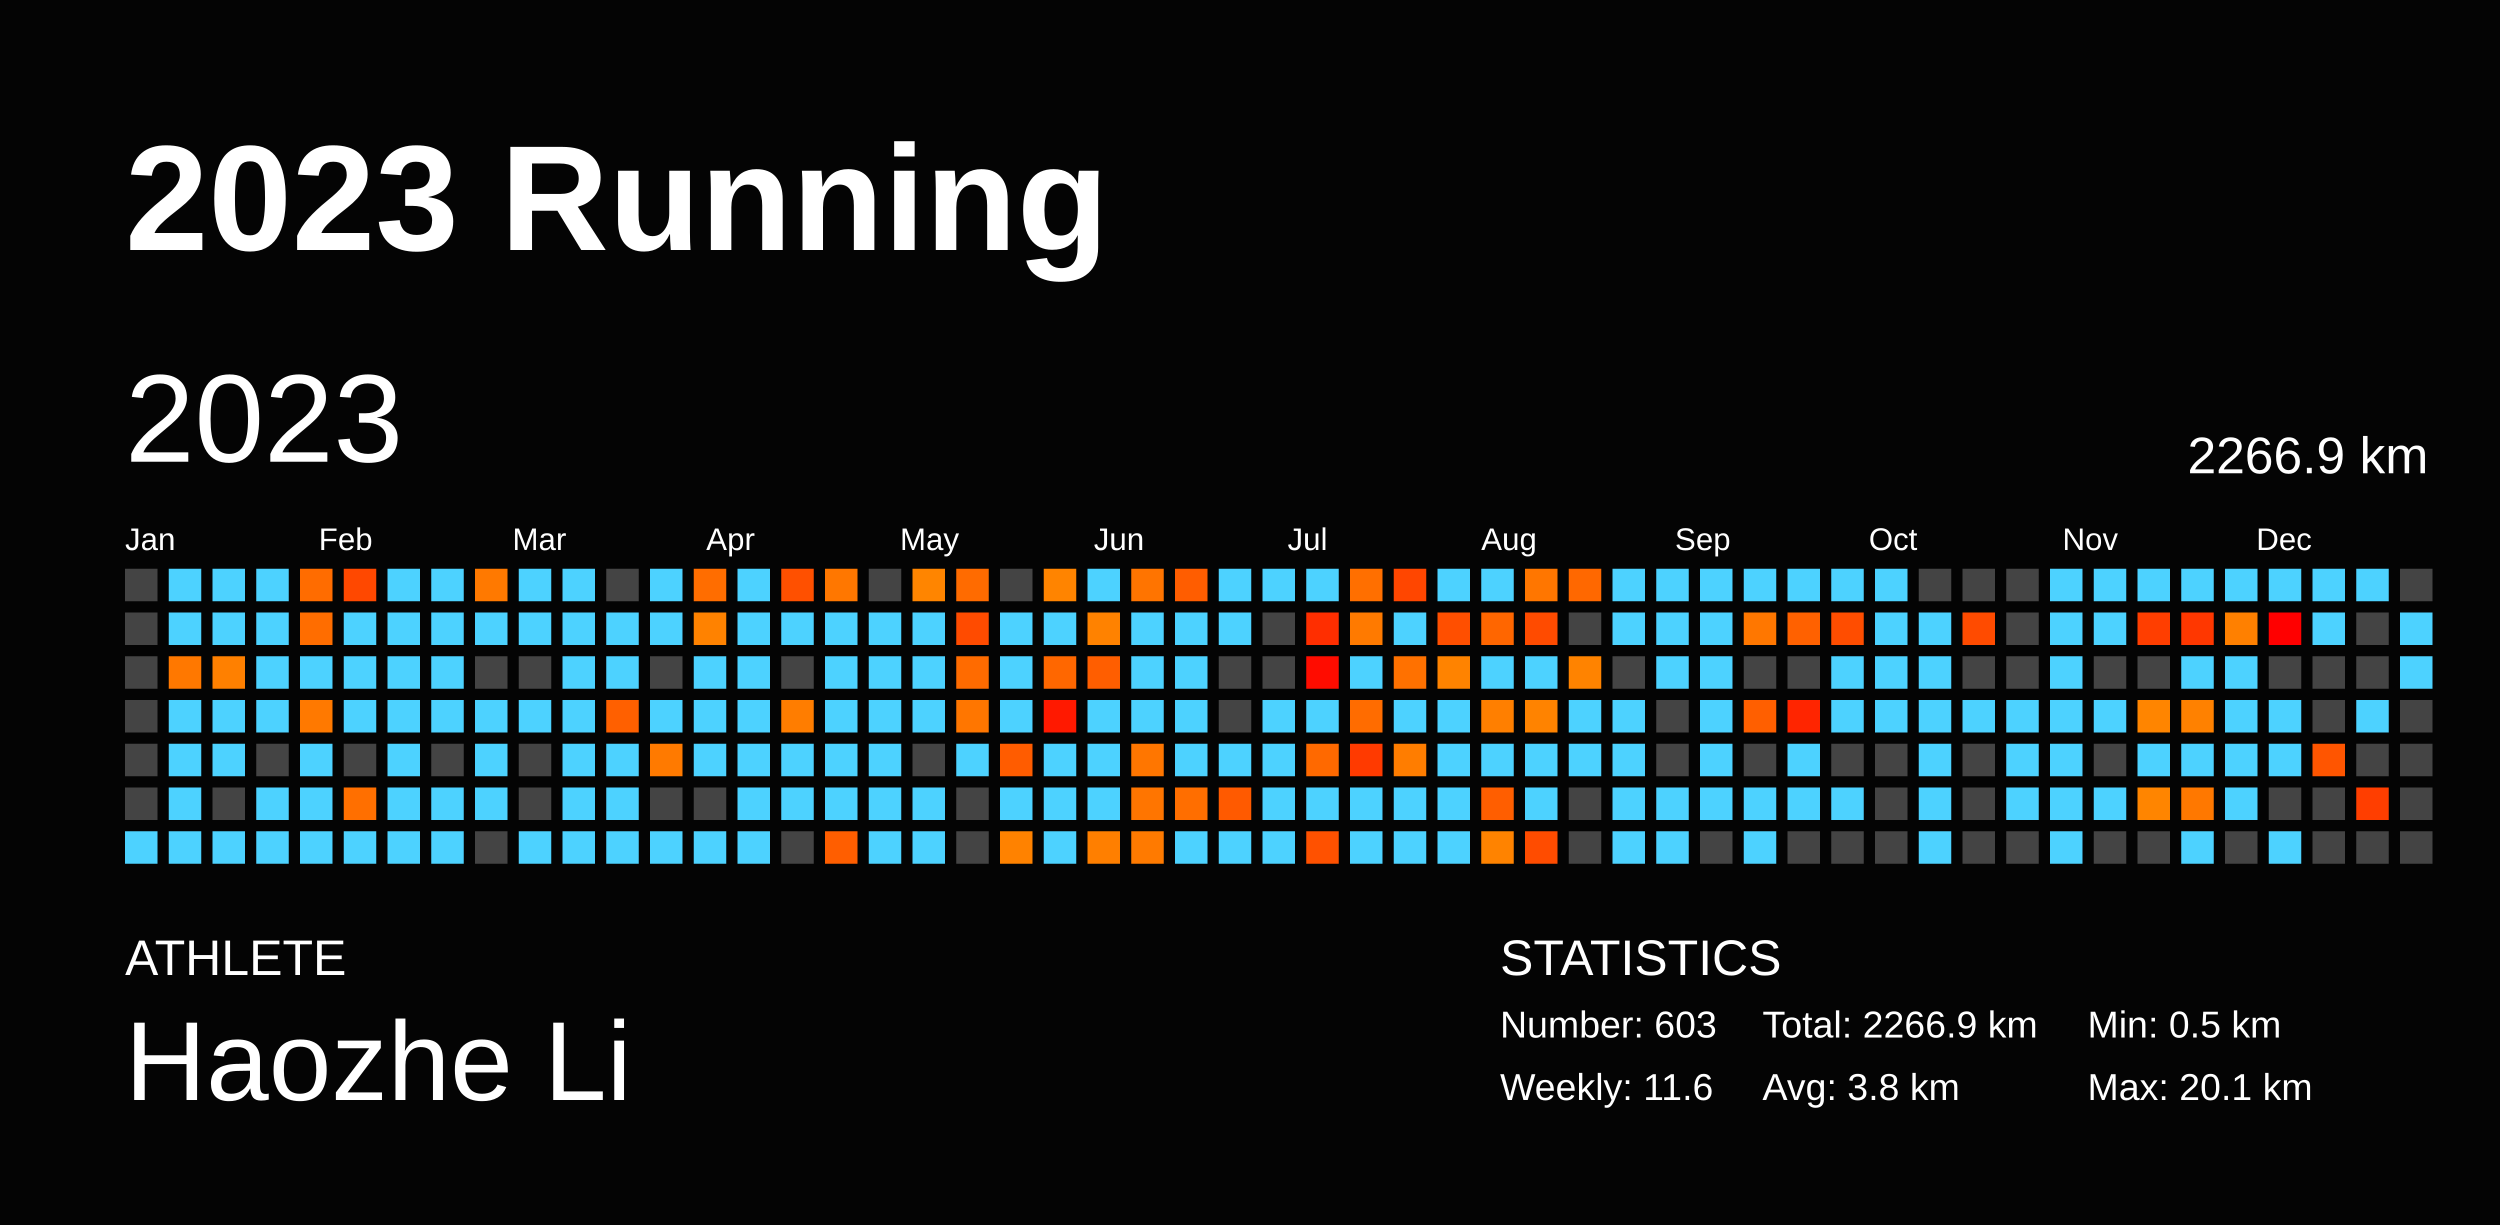
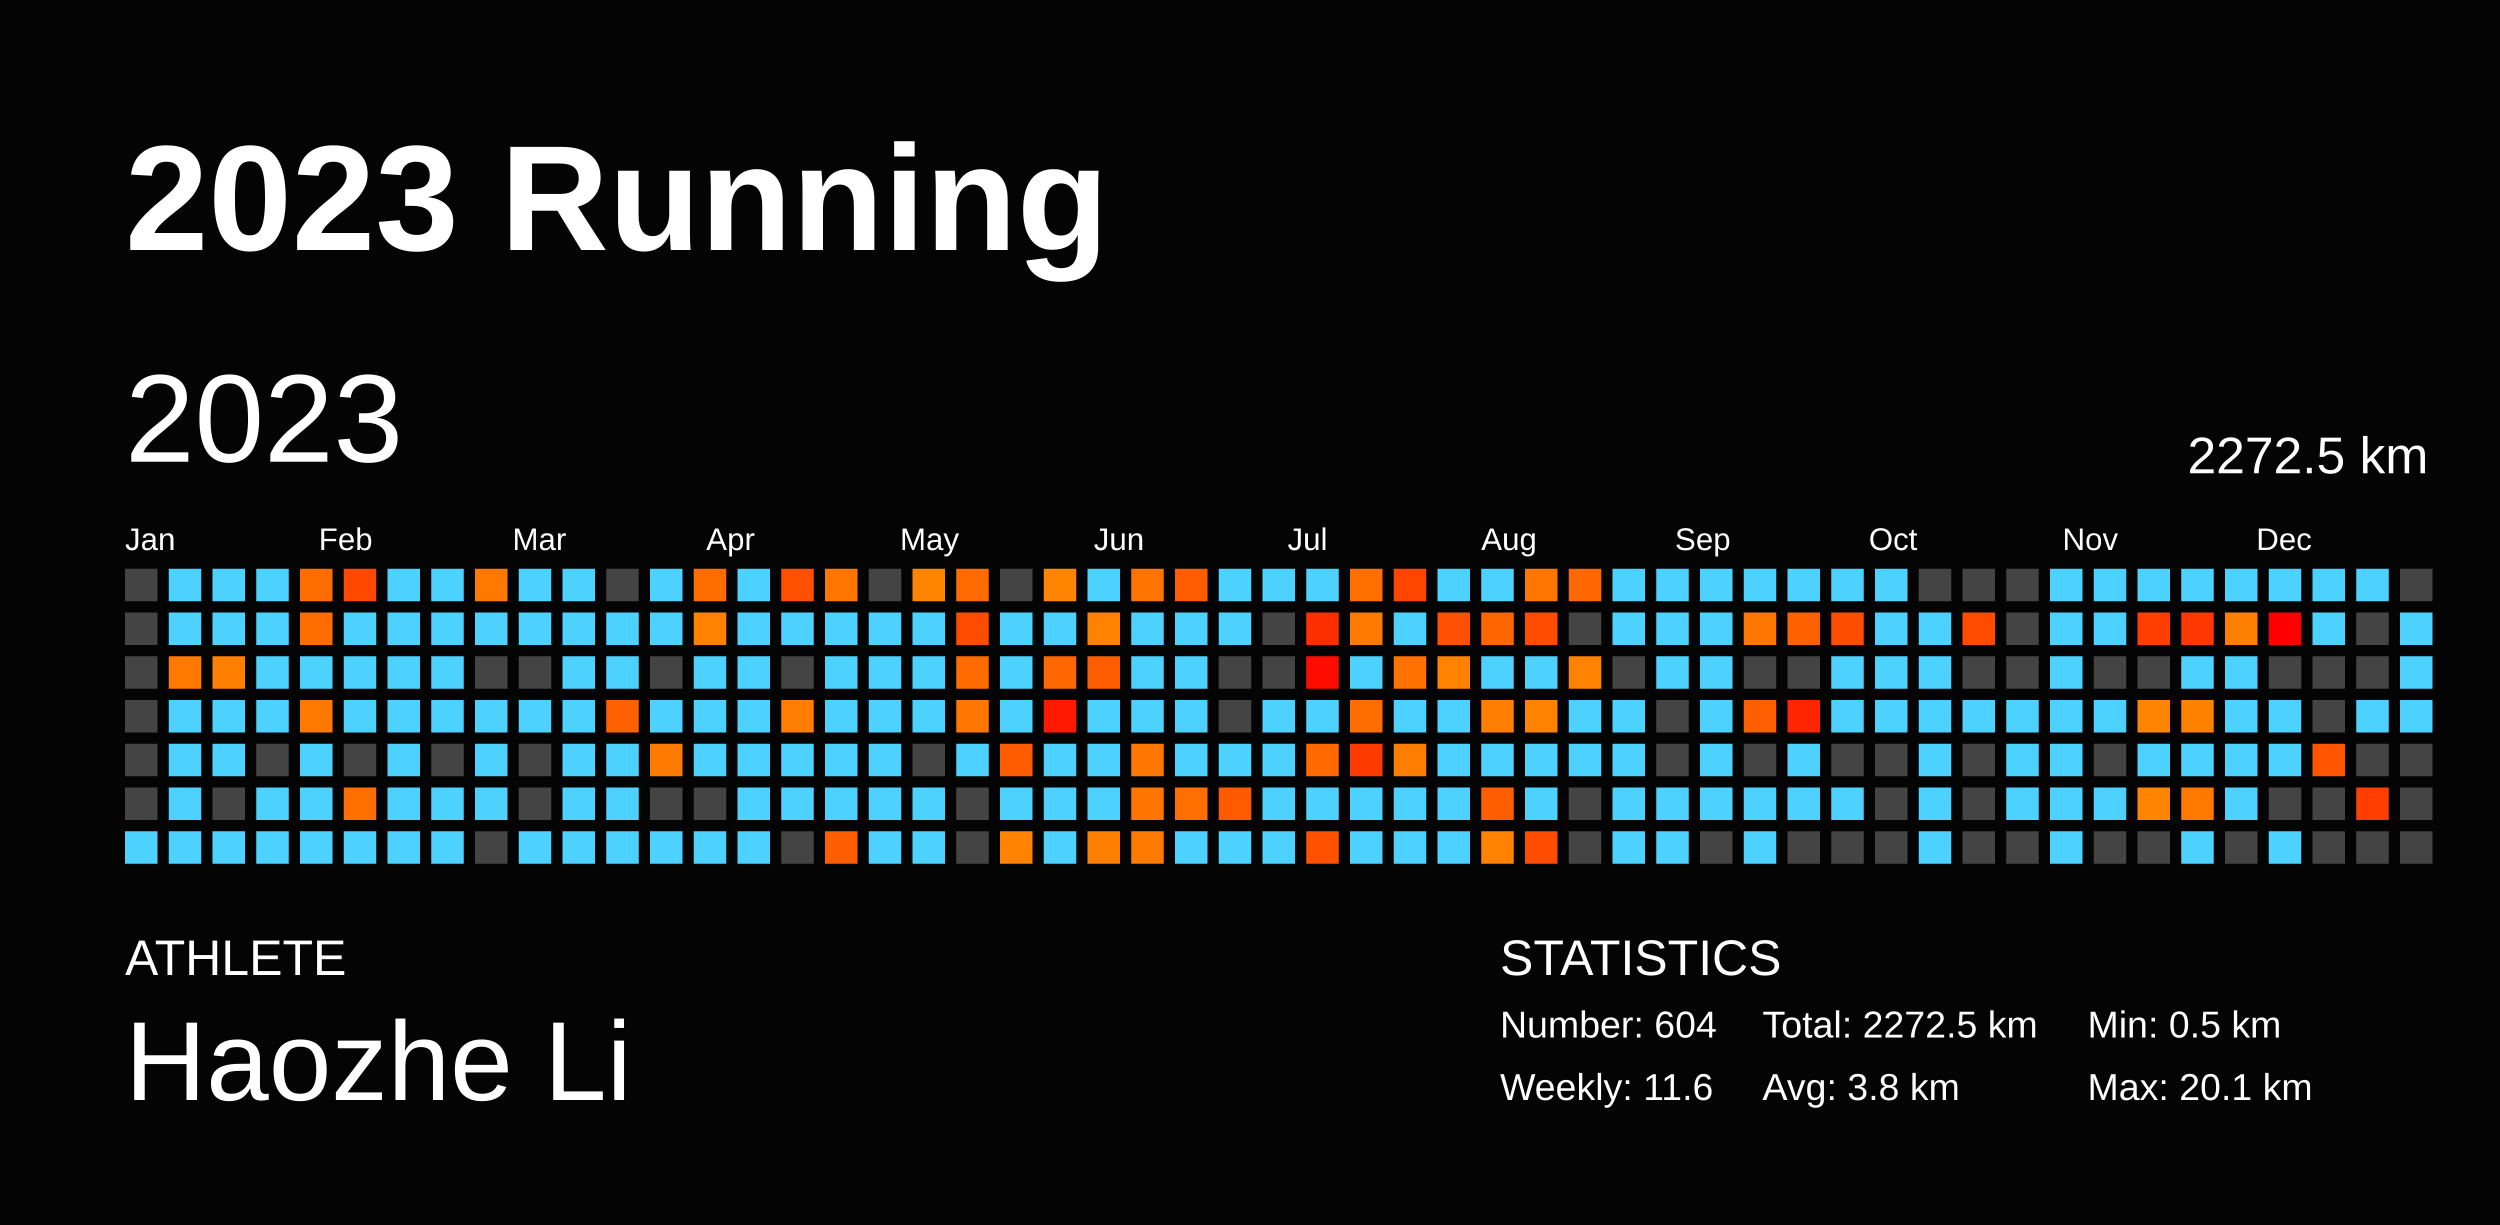
<svg xmlns="http://www.w3.org/2000/svg" baseProfile="full" height="98mm" version="1.1" viewBox="0,0,200,98" width="200mm">
  <defs />
  <rect fill="#040404" height="98" width="200" x="0" y="0" />
  <text fill="#FFFFFF" style="font-size:12px; font-family:Arial; font-weight:bold;" x="10" y="20">2023 Running</text>
  <text fill="#FFFFFF" style="font-size:4px; font-family:Arial" x="10" y="78">ATHLETE</text>
  <text fill="#FFFFFF" style="font-size:9px; font-family:Arial" x="10" y="88">Haozhe Li</text>
  <text fill="#FFFFFF" style="font-size:4px; font-family:Arial" x="120" y="78">STATISTICS</text>
-   <text fill="#FFFFFF" style="font-size:3px; font-family:Arial" x="120" y="83">Number: 603</text>
+   <text fill="#FFFFFF" style="font-size:3px; font-family:Arial" x="120" y="83">Number: 604</text>
  <text fill="#FFFFFF" style="font-size:3px; font-family:Arial" x="120" y="88">Weekly: 11.6</text>
-   <text fill="#FFFFFF" style="font-size:3px; font-family:Arial" x="141" y="83">Total: 2266.9 km</text>
+   <text fill="#FFFFFF" style="font-size:3px; font-family:Arial" x="141" y="83">Total: 2272.5 km</text>
  <text fill="#FFFFFF" style="font-size:3px; font-family:Arial" x="141" y="88">Avg: 3.8 km</text>
  <text fill="#FFFFFF" style="font-size:3px; font-family:Arial" x="167" y="83">Min: 0.5 km</text>
  <text fill="#FFFFFF" style="font-size:3px; font-family:Arial" x="167" y="88">Max: 20.1 km</text>
  <text dominant-baseline="hanging" fill="#FFFFFF" style="font-size:10.0px; font-family:Arial;" x="10" y="30">2023</text>
-   <text dominant-baseline="hanging" fill="#FFFFFF" style="font-size:4.125px; font-family:Arial;" x="175" y="35">2266.9 km</text>
+   <text dominant-baseline="hanging" fill="#FFFFFF" style="font-size:4.125px; font-family:Arial;" x="175" y="35">2272.5 km</text>
  <text fill="#FFFFFF" style="font-size:2.5px; font-family:Arial" x="10.0" y="44">Jan</text>
  <text fill="#FFFFFF" style="font-size:2.5px; font-family:Arial" x="25.5" y="44">Feb</text>
  <text fill="#FFFFFF" style="font-size:2.5px; font-family:Arial" x="41.0" y="44">Mar</text>
  <text fill="#FFFFFF" style="font-size:2.5px; font-family:Arial" x="56.5" y="44">Apr</text>
  <text fill="#FFFFFF" style="font-size:2.5px; font-family:Arial" x="72.0" y="44">May</text>
  <text fill="#FFFFFF" style="font-size:2.5px; font-family:Arial" x="87.5" y="44">Jun</text>
  <text fill="#FFFFFF" style="font-size:2.5px; font-family:Arial" x="103.0" y="44">Jul</text>
  <text fill="#FFFFFF" style="font-size:2.5px; font-family:Arial" x="118.5" y="44">Aug</text>
  <text fill="#FFFFFF" style="font-size:2.5px; font-family:Arial" x="134.0" y="44">Sep</text>
  <text fill="#FFFFFF" style="font-size:2.5px; font-family:Arial" x="149.5" y="44">Oct</text>
  <text fill="#FFFFFF" style="font-size:2.5px; font-family:Arial" x="165.0" y="44">Nov</text>
  <text fill="#FFFFFF" style="font-size:2.5px; font-family:Arial" x="180.5" y="44">Dec</text>
  <rect fill="#444444" height="2.6" width="2.6" x="10.0" y="45.5" />
  <rect fill="#444444" height="2.6" width="2.6" x="10.0" y="49.0" />
  <rect fill="#444444" height="2.6" width="2.6" x="10.0" y="52.5" />
  <rect fill="#444444" height="2.6" width="2.6" x="10.0" y="56.0" />
  <rect fill="#444444" height="2.6" width="2.6" x="10.0" y="59.5" />
  <rect fill="#444444" height="2.6" width="2.6" x="10.0" y="63.0" />
  <rect fill="#4dd2ff" height="2.6" width="2.6" x="10.0" y="66.5" />
  <rect fill="#4dd2ff" height="2.6" width="2.6" x="13.5" y="45.5" />
  <rect fill="#4dd2ff" height="2.6" width="2.6" x="13.5" y="49.0" />
  <rect fill="#ff7800" height="2.6" width="2.6" x="13.5" y="52.5" />
  <rect fill="#4dd2ff" height="2.6" width="2.6" x="13.5" y="56.0" />
  <rect fill="#4dd2ff" height="2.6" width="2.6" x="13.5" y="59.5" />
  <rect fill="#4dd2ff" height="2.6" width="2.6" x="13.5" y="63.0" />
  <rect fill="#4dd2ff" height="2.6" width="2.6" x="13.5" y="66.5" />
  <rect fill="#4dd2ff" height="2.6" width="2.6" x="17.0" y="45.5" />
  <rect fill="#4dd2ff" height="2.6" width="2.6" x="17.0" y="49.0" />
  <rect fill="#ff8000" height="2.6" width="2.6" x="17.0" y="52.5" />
  <rect fill="#4dd2ff" height="2.6" width="2.6" x="17.0" y="56.0" />
  <rect fill="#4dd2ff" height="2.6" width="2.6" x="17.0" y="59.5" />
  <rect fill="#444444" height="2.6" width="2.6" x="17.0" y="63.0" />
  <rect fill="#4dd2ff" height="2.6" width="2.6" x="17.0" y="66.5" />
  <rect fill="#4dd2ff" height="2.6" width="2.6" x="20.5" y="45.5" />
  <rect fill="#4dd2ff" height="2.6" width="2.6" x="20.5" y="49.0" />
  <rect fill="#4dd2ff" height="2.6" width="2.6" x="20.5" y="52.5" />
  <rect fill="#4dd2ff" height="2.6" width="2.6" x="20.5" y="56.0" />
  <rect fill="#444444" height="2.6" width="2.6" x="20.5" y="59.5" />
  <rect fill="#4dd2ff" height="2.6" width="2.6" x="20.5" y="63.0" />
  <rect fill="#4dd2ff" height="2.6" width="2.6" x="20.5" y="66.5" />
  <rect fill="#ff6c00" height="2.6" width="2.6" x="24.0" y="45.5" />
  <rect fill="#ff6d00" height="2.6" width="2.6" x="24.0" y="49.0" />
  <rect fill="#4dd2ff" height="2.6" width="2.6" x="24.0" y="52.5" />
  <rect fill="#ff7900" height="2.6" width="2.6" x="24.0" y="56.0" />
  <rect fill="#4dd2ff" height="2.6" width="2.6" x="24.0" y="59.5" />
  <rect fill="#4dd2ff" height="2.6" width="2.6" x="24.0" y="63.0" />
  <rect fill="#4dd2ff" height="2.6" width="2.6" x="24.0" y="66.5" />
  <rect fill="#ff4800" height="2.6" width="2.6" x="27.5" y="45.5" />
  <rect fill="#4dd2ff" height="2.6" width="2.6" x="27.5" y="49.0" />
  <rect fill="#4dd2ff" height="2.6" width="2.6" x="27.5" y="52.5" />
  <rect fill="#4dd2ff" height="2.6" width="2.6" x="27.5" y="56.0" />
  <rect fill="#444444" height="2.6" width="2.6" x="27.5" y="59.5" />
  <rect fill="#ff6f00" height="2.6" width="2.6" x="27.5" y="63.0" />
  <rect fill="#4dd2ff" height="2.6" width="2.6" x="27.5" y="66.5" />
  <rect fill="#4dd2ff" height="2.6" width="2.6" x="31.0" y="45.5" />
  <rect fill="#4dd2ff" height="2.6" width="2.6" x="31.0" y="49.0" />
  <rect fill="#4dd2ff" height="2.6" width="2.6" x="31.0" y="52.5" />
  <rect fill="#4dd2ff" height="2.6" width="2.6" x="31.0" y="56.0" />
  <rect fill="#4dd2ff" height="2.6" width="2.6" x="31.0" y="59.5" />
  <rect fill="#4dd2ff" height="2.6" width="2.6" x="31.0" y="63.0" />
  <rect fill="#4dd2ff" height="2.6" width="2.6" x="31.0" y="66.5" />
  <rect fill="#4dd2ff" height="2.6" width="2.6" x="34.5" y="45.5" />
  <rect fill="#4dd2ff" height="2.6" width="2.6" x="34.5" y="49.0" />
  <rect fill="#4dd2ff" height="2.6" width="2.6" x="34.5" y="52.5" />
  <rect fill="#4dd2ff" height="2.6" width="2.6" x="34.5" y="56.0" />
  <rect fill="#444444" height="2.6" width="2.6" x="34.5" y="59.5" />
  <rect fill="#4dd2ff" height="2.6" width="2.6" x="34.5" y="63.0" />
  <rect fill="#4dd2ff" height="2.6" width="2.6" x="34.5" y="66.5" />
  <rect fill="#ff7900" height="2.6" width="2.6" x="38.0" y="45.5" />
  <rect fill="#4dd2ff" height="2.6" width="2.6" x="38.0" y="49.0" />
  <rect fill="#444444" height="2.6" width="2.6" x="38.0" y="52.5" />
  <rect fill="#4dd2ff" height="2.6" width="2.6" x="38.0" y="56.0" />
  <rect fill="#4dd2ff" height="2.6" width="2.6" x="38.0" y="59.5" />
  <rect fill="#4dd2ff" height="2.6" width="2.6" x="38.0" y="63.0" />
  <rect fill="#444444" height="2.6" width="2.6" x="38.0" y="66.5" />
  <rect fill="#4dd2ff" height="2.6" width="2.6" x="41.5" y="45.5" />
  <rect fill="#4dd2ff" height="2.6" width="2.6" x="41.5" y="49.0" />
  <rect fill="#444444" height="2.6" width="2.6" x="41.5" y="52.5" />
  <rect fill="#4dd2ff" height="2.6" width="2.6" x="41.5" y="56.0" />
  <rect fill="#444444" height="2.6" width="2.6" x="41.5" y="59.5" />
  <rect fill="#444444" height="2.6" width="2.6" x="41.5" y="63.0" />
  <rect fill="#4dd2ff" height="2.6" width="2.6" x="41.5" y="66.5" />
  <rect fill="#4dd2ff" height="2.6" width="2.6" x="45.0" y="45.5" />
  <rect fill="#4dd2ff" height="2.6" width="2.6" x="45.0" y="49.0" />
  <rect fill="#4dd2ff" height="2.6" width="2.6" x="45.0" y="52.5" />
  <rect fill="#4dd2ff" height="2.6" width="2.6" x="45.0" y="56.0" />
  <rect fill="#4dd2ff" height="2.6" width="2.6" x="45.0" y="59.5" />
  <rect fill="#4dd2ff" height="2.6" width="2.6" x="45.0" y="63.0" />
  <rect fill="#4dd2ff" height="2.6" width="2.6" x="45.0" y="66.5" />
  <rect fill="#444444" height="2.6" width="2.6" x="48.5" y="45.5" />
  <rect fill="#4dd2ff" height="2.6" width="2.6" x="48.5" y="49.0" />
  <rect fill="#4dd2ff" height="2.6" width="2.6" x="48.5" y="52.5" />
  <rect fill="#ff6000" height="2.6" width="2.6" x="48.5" y="56.0" />
  <rect fill="#4dd2ff" height="2.6" width="2.6" x="48.5" y="59.5" />
  <rect fill="#4dd2ff" height="2.6" width="2.6" x="48.5" y="63.0" />
  <rect fill="#4dd2ff" height="2.6" width="2.6" x="48.5" y="66.5" />
  <rect fill="#4dd2ff" height="2.6" width="2.6" x="52.0" y="45.5" />
  <rect fill="#4dd2ff" height="2.6" width="2.6" x="52.0" y="49.0" />
  <rect fill="#444444" height="2.6" width="2.6" x="52.0" y="52.5" />
  <rect fill="#4dd2ff" height="2.6" width="2.6" x="52.0" y="56.0" />
  <rect fill="#ff7a00" height="2.6" width="2.6" x="52.0" y="59.5" />
  <rect fill="#444444" height="2.6" width="2.6" x="52.0" y="63.0" />
  <rect fill="#4dd2ff" height="2.6" width="2.6" x="52.0" y="66.5" />
  <rect fill="#ff6d00" height="2.6" width="2.6" x="55.5" y="45.5" />
  <rect fill="#ff8200" height="2.6" width="2.6" x="55.5" y="49.0" />
  <rect fill="#4dd2ff" height="2.6" width="2.6" x="55.5" y="52.5" />
  <rect fill="#4dd2ff" height="2.6" width="2.6" x="55.5" y="56.0" />
  <rect fill="#4dd2ff" height="2.6" width="2.6" x="55.5" y="59.5" />
  <rect fill="#444444" height="2.6" width="2.6" x="55.5" y="63.0" />
  <rect fill="#4dd2ff" height="2.6" width="2.6" x="55.5" y="66.5" />
  <rect fill="#4dd2ff" height="2.6" width="2.6" x="59.0" y="45.5" />
  <rect fill="#4dd2ff" height="2.6" width="2.6" x="59.0" y="49.0" />
  <rect fill="#4dd2ff" height="2.6" width="2.6" x="59.0" y="52.5" />
  <rect fill="#4dd2ff" height="2.6" width="2.6" x="59.0" y="56.0" />
  <rect fill="#4dd2ff" height="2.6" width="2.6" x="59.0" y="59.5" />
  <rect fill="#4dd2ff" height="2.6" width="2.6" x="59.0" y="63.0" />
  <rect fill="#4dd2ff" height="2.6" width="2.6" x="59.0" y="66.5" />
  <rect fill="#ff5000" height="2.6" width="2.6" x="62.5" y="45.5" />
  <rect fill="#4dd2ff" height="2.6" width="2.6" x="62.5" y="49.0" />
  <rect fill="#444444" height="2.6" width="2.6" x="62.5" y="52.5" />
  <rect fill="#ff7d00" height="2.6" width="2.6" x="62.5" y="56.0" />
  <rect fill="#4dd2ff" height="2.6" width="2.6" x="62.5" y="59.5" />
  <rect fill="#4dd2ff" height="2.6" width="2.6" x="62.5" y="63.0" />
  <rect fill="#444444" height="2.6" width="2.6" x="62.5" y="66.5" />
  <rect fill="#ff7700" height="2.6" width="2.6" x="66.0" y="45.5" />
  <rect fill="#4dd2ff" height="2.6" width="2.6" x="66.0" y="49.0" />
  <rect fill="#4dd2ff" height="2.6" width="2.6" x="66.0" y="52.5" />
  <rect fill="#4dd2ff" height="2.6" width="2.6" x="66.0" y="56.0" />
  <rect fill="#4dd2ff" height="2.6" width="2.6" x="66.0" y="59.5" />
  <rect fill="#4dd2ff" height="2.6" width="2.6" x="66.0" y="63.0" />
  <rect fill="#ff5e00" height="2.6" width="2.6" x="66.0" y="66.5" />
  <rect fill="#444444" height="2.6" width="2.6" x="69.5" y="45.5" />
  <rect fill="#4dd2ff" height="2.6" width="2.6" x="69.5" y="49.0" />
  <rect fill="#4dd2ff" height="2.6" width="2.6" x="69.5" y="52.5" />
  <rect fill="#4dd2ff" height="2.6" width="2.6" x="69.5" y="56.0" />
  <rect fill="#4dd2ff" height="2.6" width="2.6" x="69.5" y="59.5" />
  <rect fill="#4dd2ff" height="2.6" width="2.6" x="69.5" y="63.0" />
  <rect fill="#4dd2ff" height="2.6" width="2.6" x="69.5" y="66.5" />
  <rect fill="#ff8500" height="2.6" width="2.6" x="73.0" y="45.5" />
  <rect fill="#4dd2ff" height="2.6" width="2.6" x="73.0" y="49.0" />
  <rect fill="#4dd2ff" height="2.6" width="2.6" x="73.0" y="52.5" />
  <rect fill="#4dd2ff" height="2.6" width="2.6" x="73.0" y="56.0" />
  <rect fill="#444444" height="2.6" width="2.6" x="73.0" y="59.5" />
  <rect fill="#4dd2ff" height="2.6" width="2.6" x="73.0" y="63.0" />
  <rect fill="#4dd2ff" height="2.6" width="2.6" x="73.0" y="66.5" />
  <rect fill="#ff6b00" height="2.6" width="2.6" x="76.5" y="45.5" />
  <rect fill="#ff4b00" height="2.6" width="2.6" x="76.5" y="49.0" />
  <rect fill="#ff6b00" height="2.6" width="2.6" x="76.5" y="52.5" />
  <rect fill="#ff7600" height="2.6" width="2.6" x="76.5" y="56.0" />
  <rect fill="#4dd2ff" height="2.6" width="2.6" x="76.5" y="59.5" />
  <rect fill="#444444" height="2.6" width="2.6" x="76.5" y="63.0" />
  <rect fill="#444444" height="2.6" width="2.6" x="76.5" y="66.5" />
  <rect fill="#444444" height="2.6" width="2.6" x="80.0" y="45.5" />
  <rect fill="#4dd2ff" height="2.6" width="2.6" x="80.0" y="49.0" />
  <rect fill="#4dd2ff" height="2.6" width="2.6" x="80.0" y="52.5" />
  <rect fill="#4dd2ff" height="2.6" width="2.6" x="80.0" y="56.0" />
  <rect fill="#ff5c00" height="2.6" width="2.6" x="80.0" y="59.5" />
  <rect fill="#4dd2ff" height="2.6" width="2.6" x="80.0" y="63.0" />
  <rect fill="#ff8200" height="2.6" width="2.6" x="80.0" y="66.5" />
  <rect fill="#ff8400" height="2.6" width="2.6" x="83.5" y="45.5" />
  <rect fill="#4dd2ff" height="2.6" width="2.6" x="83.5" y="49.0" />
  <rect fill="#ff6700" height="2.6" width="2.6" x="83.5" y="52.5" />
  <rect fill="#ff1900" height="2.6" width="2.6" x="83.5" y="56.0" />
  <rect fill="#4dd2ff" height="2.6" width="2.6" x="83.5" y="59.5" />
  <rect fill="#4dd2ff" height="2.6" width="2.6" x="83.5" y="63.0" />
  <rect fill="#4dd2ff" height="2.6" width="2.6" x="83.5" y="66.5" />
  <rect fill="#4dd2ff" height="2.6" width="2.6" x="87.0" y="45.5" />
  <rect fill="#ff8200" height="2.6" width="2.6" x="87.0" y="49.0" />
  <rect fill="#ff5e00" height="2.6" width="2.6" x="87.0" y="52.5" />
  <rect fill="#4dd2ff" height="2.6" width="2.6" x="87.0" y="56.0" />
  <rect fill="#4dd2ff" height="2.6" width="2.6" x="87.0" y="59.5" />
  <rect fill="#4dd2ff" height="2.6" width="2.6" x="87.0" y="63.0" />
  <rect fill="#ff7f00" height="2.6" width="2.6" x="87.0" y="66.5" />
  <rect fill="#ff7400" height="2.6" width="2.6" x="90.5" y="45.5" />
  <rect fill="#4dd2ff" height="2.6" width="2.6" x="90.5" y="49.0" />
  <rect fill="#4dd2ff" height="2.6" width="2.6" x="90.5" y="52.5" />
  <rect fill="#4dd2ff" height="2.6" width="2.6" x="90.5" y="56.0" />
  <rect fill="#ff7600" height="2.6" width="2.6" x="90.5" y="59.5" />
  <rect fill="#ff7500" height="2.6" width="2.6" x="90.5" y="63.0" />
  <rect fill="#ff7a00" height="2.6" width="2.6" x="90.5" y="66.5" />
  <rect fill="#ff5d00" height="2.6" width="2.6" x="94.0" y="45.5" />
  <rect fill="#4dd2ff" height="2.6" width="2.6" x="94.0" y="49.0" />
  <rect fill="#4dd2ff" height="2.6" width="2.6" x="94.0" y="52.5" />
  <rect fill="#4dd2ff" height="2.6" width="2.6" x="94.0" y="56.0" />
  <rect fill="#4dd2ff" height="2.6" width="2.6" x="94.0" y="59.5" />
  <rect fill="#ff6e00" height="2.6" width="2.6" x="94.0" y="63.0" />
  <rect fill="#4dd2ff" height="2.6" width="2.6" x="94.0" y="66.5" />
  <rect fill="#4dd2ff" height="2.6" width="2.6" x="97.5" y="45.5" />
  <rect fill="#4dd2ff" height="2.6" width="2.6" x="97.5" y="49.0" />
  <rect fill="#444444" height="2.6" width="2.6" x="97.5" y="52.5" />
  <rect fill="#444444" height="2.6" width="2.6" x="97.5" y="56.0" />
  <rect fill="#4dd2ff" height="2.6" width="2.6" x="97.5" y="59.5" />
  <rect fill="#ff5a00" height="2.6" width="2.6" x="97.5" y="63.0" />
  <rect fill="#4dd2ff" height="2.6" width="2.6" x="97.5" y="66.5" />
  <rect fill="#4dd2ff" height="2.6" width="2.6" x="101.0" y="45.5" />
  <rect fill="#444444" height="2.6" width="2.6" x="101.0" y="49.0" />
  <rect fill="#444444" height="2.6" width="2.6" x="101.0" y="52.5" />
  <rect fill="#4dd2ff" height="2.6" width="2.6" x="101.0" y="56.0" />
  <rect fill="#4dd2ff" height="2.6" width="2.6" x="101.0" y="59.5" />
  <rect fill="#4dd2ff" height="2.6" width="2.6" x="101.0" y="63.0" />
  <rect fill="#4dd2ff" height="2.6" width="2.6" x="101.0" y="66.5" />
  <rect fill="#4dd2ff" height="2.6" width="2.6" x="104.5" y="45.5" />
  <rect fill="#ff2e00" height="2.6" width="2.6" x="104.5" y="49.0" />
  <rect fill="#ff0c00" height="2.6" width="2.6" x="104.5" y="52.5" />
  <rect fill="#4dd2ff" height="2.6" width="2.6" x="104.5" y="56.0" />
  <rect fill="#ff6900" height="2.6" width="2.6" x="104.5" y="59.5" />
  <rect fill="#4dd2ff" height="2.6" width="2.6" x="104.5" y="63.0" />
  <rect fill="#ff5100" height="2.6" width="2.6" x="104.5" y="66.5" />
  <rect fill="#ff6f00" height="2.6" width="2.6" x="108.0" y="45.5" />
  <rect fill="#ff7a00" height="2.6" width="2.6" x="108.0" y="49.0" />
  <rect fill="#4dd2ff" height="2.6" width="2.6" x="108.0" y="52.5" />
  <rect fill="#ff6c00" height="2.6" width="2.6" x="108.0" y="56.0" />
  <rect fill="#ff3a00" height="2.6" width="2.6" x="108.0" y="59.5" />
  <rect fill="#4dd2ff" height="2.6" width="2.6" x="108.0" y="63.0" />
  <rect fill="#4dd2ff" height="2.6" width="2.6" x="108.0" y="66.5" />
  <rect fill="#ff4600" height="2.6" width="2.6" x="111.5" y="45.5" />
  <rect fill="#4dd2ff" height="2.6" width="2.6" x="111.5" y="49.0" />
  <rect fill="#ff7100" height="2.6" width="2.6" x="111.5" y="52.5" />
  <rect fill="#4dd2ff" height="2.6" width="2.6" x="111.5" y="56.0" />
  <rect fill="#ff7d00" height="2.6" width="2.6" x="111.5" y="59.5" />
  <rect fill="#4dd2ff" height="2.6" width="2.6" x="111.5" y="63.0" />
  <rect fill="#4dd2ff" height="2.6" width="2.6" x="111.5" y="66.5" />
  <rect fill="#4dd2ff" height="2.6" width="2.6" x="115.0" y="45.5" />
  <rect fill="#ff4f00" height="2.6" width="2.6" x="115.0" y="49.0" />
  <rect fill="#ff8300" height="2.6" width="2.6" x="115.0" y="52.5" />
  <rect fill="#4dd2ff" height="2.6" width="2.6" x="115.0" y="56.0" />
  <rect fill="#4dd2ff" height="2.6" width="2.6" x="115.0" y="59.5" />
  <rect fill="#4dd2ff" height="2.6" width="2.6" x="115.0" y="63.0" />
  <rect fill="#4dd2ff" height="2.6" width="2.6" x="115.0" y="66.5" />
  <rect fill="#4dd2ff" height="2.6" width="2.6" x="118.5" y="45.5" />
  <rect fill="#ff6600" height="2.6" width="2.6" x="118.5" y="49.0" />
  <rect fill="#4dd2ff" height="2.6" width="2.6" x="118.5" y="52.5" />
  <rect fill="#ff7f00" height="2.6" width="2.6" x="118.5" y="56.0" />
  <rect fill="#4dd2ff" height="2.6" width="2.6" x="118.5" y="59.5" />
  <rect fill="#ff5e00" height="2.6" width="2.6" x="118.5" y="63.0" />
  <rect fill="#ff8300" height="2.6" width="2.6" x="118.5" y="66.5" />
  <rect fill="#ff7600" height="2.6" width="2.6" x="122.0" y="45.5" />
  <rect fill="#ff4b00" height="2.6" width="2.6" x="122.0" y="49.0" />
  <rect fill="#4dd2ff" height="2.6" width="2.6" x="122.0" y="52.5" />
  <rect fill="#ff8300" height="2.6" width="2.6" x="122.0" y="56.0" />
  <rect fill="#4dd2ff" height="2.6" width="2.6" x="122.0" y="59.5" />
  <rect fill="#4dd2ff" height="2.6" width="2.6" x="122.0" y="63.0" />
  <rect fill="#ff4c00" height="2.6" width="2.6" x="122.0" y="66.5" />
  <rect fill="#ff6800" height="2.6" width="2.6" x="125.5" y="45.5" />
  <rect fill="#444444" height="2.6" width="2.6" x="125.5" y="49.0" />
  <rect fill="#ff8300" height="2.6" width="2.6" x="125.5" y="52.5" />
  <rect fill="#4dd2ff" height="2.6" width="2.6" x="125.5" y="56.0" />
  <rect fill="#4dd2ff" height="2.6" width="2.6" x="125.5" y="59.5" />
  <rect fill="#444444" height="2.6" width="2.6" x="125.5" y="63.0" />
  <rect fill="#444444" height="2.6" width="2.6" x="125.5" y="66.5" />
  <rect fill="#4dd2ff" height="2.6" width="2.6" x="129.0" y="45.5" />
  <rect fill="#4dd2ff" height="2.6" width="2.6" x="129.0" y="49.0" />
  <rect fill="#444444" height="2.6" width="2.6" x="129.0" y="52.5" />
  <rect fill="#4dd2ff" height="2.6" width="2.6" x="129.0" y="56.0" />
  <rect fill="#4dd2ff" height="2.6" width="2.6" x="129.0" y="59.5" />
  <rect fill="#4dd2ff" height="2.6" width="2.6" x="129.0" y="63.0" />
  <rect fill="#4dd2ff" height="2.6" width="2.6" x="129.0" y="66.5" />
  <rect fill="#4dd2ff" height="2.6" width="2.6" x="132.5" y="45.5" />
  <rect fill="#4dd2ff" height="2.6" width="2.6" x="132.5" y="49.0" />
  <rect fill="#4dd2ff" height="2.6" width="2.6" x="132.5" y="52.5" />
  <rect fill="#444444" height="2.6" width="2.6" x="132.5" y="56.0" />
  <rect fill="#444444" height="2.6" width="2.6" x="132.5" y="59.5" />
  <rect fill="#4dd2ff" height="2.6" width="2.6" x="132.5" y="63.0" />
  <rect fill="#4dd2ff" height="2.6" width="2.6" x="132.5" y="66.5" />
  <rect fill="#4dd2ff" height="2.6" width="2.6" x="136.0" y="45.5" />
  <rect fill="#4dd2ff" height="2.6" width="2.6" x="136.0" y="49.0" />
  <rect fill="#4dd2ff" height="2.6" width="2.6" x="136.0" y="52.5" />
  <rect fill="#4dd2ff" height="2.6" width="2.6" x="136.0" y="56.0" />
  <rect fill="#4dd2ff" height="2.6" width="2.6" x="136.0" y="59.5" />
  <rect fill="#4dd2ff" height="2.6" width="2.6" x="136.0" y="63.0" />
  <rect fill="#444444" height="2.6" width="2.6" x="136.0" y="66.5" />
  <rect fill="#4dd2ff" height="2.6" width="2.6" x="139.5" y="45.5" />
  <rect fill="#ff7700" height="2.6" width="2.6" x="139.5" y="49.0" />
  <rect fill="#444444" height="2.6" width="2.6" x="139.5" y="52.5" />
  <rect fill="#ff5f00" height="2.6" width="2.6" x="139.5" y="56.0" />
  <rect fill="#444444" height="2.6" width="2.6" x="139.5" y="59.5" />
  <rect fill="#4dd2ff" height="2.6" width="2.6" x="139.5" y="63.0" />
  <rect fill="#4dd2ff" height="2.6" width="2.6" x="139.5" y="66.5" />
  <rect fill="#4dd2ff" height="2.6" width="2.6" x="143.0" y="45.5" />
  <rect fill="#ff6100" height="2.6" width="2.6" x="143.0" y="49.0" />
  <rect fill="#444444" height="2.6" width="2.6" x="143.0" y="52.5" />
  <rect fill="#ff2500" height="2.6" width="2.6" x="143.0" y="56.0" />
  <rect fill="#4dd2ff" height="2.6" width="2.6" x="143.0" y="59.5" />
  <rect fill="#4dd2ff" height="2.6" width="2.6" x="143.0" y="63.0" />
  <rect fill="#444444" height="2.6" width="2.6" x="143.0" y="66.5" />
  <rect fill="#4dd2ff" height="2.6" width="2.6" x="146.5" y="45.5" />
  <rect fill="#ff4d00" height="2.6" width="2.6" x="146.5" y="49.0" />
  <rect fill="#4dd2ff" height="2.6" width="2.6" x="146.5" y="52.5" />
  <rect fill="#4dd2ff" height="2.6" width="2.6" x="146.5" y="56.0" />
  <rect fill="#444444" height="2.6" width="2.6" x="146.5" y="59.5" />
  <rect fill="#4dd2ff" height="2.6" width="2.6" x="146.5" y="63.0" />
  <rect fill="#444444" height="2.6" width="2.6" x="146.5" y="66.5" />
  <rect fill="#4dd2ff" height="2.6" width="2.6" x="150.0" y="45.5" />
  <rect fill="#4dd2ff" height="2.6" width="2.6" x="150.0" y="49.0" />
  <rect fill="#4dd2ff" height="2.6" width="2.6" x="150.0" y="52.5" />
  <rect fill="#4dd2ff" height="2.6" width="2.6" x="150.0" y="56.0" />
  <rect fill="#444444" height="2.6" width="2.6" x="150.0" y="59.5" />
  <rect fill="#444444" height="2.6" width="2.6" x="150.0" y="63.0" />
  <rect fill="#444444" height="2.6" width="2.6" x="150.0" y="66.5" />
  <rect fill="#444444" height="2.6" width="2.6" x="153.5" y="45.5" />
  <rect fill="#4dd2ff" height="2.6" width="2.6" x="153.5" y="49.0" />
  <rect fill="#4dd2ff" height="2.6" width="2.6" x="153.5" y="52.5" />
  <rect fill="#4dd2ff" height="2.6" width="2.6" x="153.5" y="56.0" />
  <rect fill="#4dd2ff" height="2.6" width="2.6" x="153.5" y="59.5" />
  <rect fill="#4dd2ff" height="2.6" width="2.6" x="153.5" y="63.0" />
  <rect fill="#4dd2ff" height="2.6" width="2.6" x="153.5" y="66.5" />
  <rect fill="#444444" height="2.6" width="2.6" x="157.0" y="45.5" />
  <rect fill="#ff4b00" height="2.6" width="2.6" x="157.0" y="49.0" />
  <rect fill="#444444" height="2.6" width="2.6" x="157.0" y="52.5" />
  <rect fill="#4dd2ff" height="2.6" width="2.6" x="157.0" y="56.0" />
  <rect fill="#444444" height="2.6" width="2.6" x="157.0" y="59.5" />
  <rect fill="#444444" height="2.6" width="2.6" x="157.0" y="63.0" />
  <rect fill="#444444" height="2.6" width="2.6" x="157.0" y="66.5" />
  <rect fill="#444444" height="2.6" width="2.6" x="160.5" y="45.5" />
  <rect fill="#444444" height="2.6" width="2.6" x="160.5" y="49.0" />
  <rect fill="#444444" height="2.6" width="2.6" x="160.5" y="52.5" />
  <rect fill="#4dd2ff" height="2.6" width="2.6" x="160.5" y="56.0" />
  <rect fill="#4dd2ff" height="2.6" width="2.6" x="160.5" y="59.5" />
  <rect fill="#4dd2ff" height="2.6" width="2.6" x="160.5" y="63.0" />
  <rect fill="#444444" height="2.6" width="2.6" x="160.5" y="66.5" />
  <rect fill="#4dd2ff" height="2.6" width="2.6" x="164.0" y="45.5" />
  <rect fill="#4dd2ff" height="2.6" width="2.6" x="164.0" y="49.0" />
  <rect fill="#4dd2ff" height="2.6" width="2.6" x="164.0" y="52.5" />
  <rect fill="#4dd2ff" height="2.6" width="2.6" x="164.0" y="56.0" />
  <rect fill="#4dd2ff" height="2.6" width="2.6" x="164.0" y="59.5" />
  <rect fill="#4dd2ff" height="2.6" width="2.6" x="164.0" y="63.0" />
  <rect fill="#4dd2ff" height="2.6" width="2.6" x="164.0" y="66.5" />
  <rect fill="#4dd2ff" height="2.6" width="2.6" x="167.5" y="45.5" />
  <rect fill="#4dd2ff" height="2.6" width="2.6" x="167.5" y="49.0" />
  <rect fill="#444444" height="2.6" width="2.6" x="167.5" y="52.5" />
  <rect fill="#4dd2ff" height="2.6" width="2.6" x="167.5" y="56.0" />
  <rect fill="#444444" height="2.6" width="2.6" x="167.5" y="59.5" />
  <rect fill="#4dd2ff" height="2.6" width="2.6" x="167.5" y="63.0" />
  <rect fill="#444444" height="2.6" width="2.6" x="167.5" y="66.5" />
  <rect fill="#4dd2ff" height="2.6" width="2.6" x="171.0" y="45.5" />
  <rect fill="#ff3e00" height="2.6" width="2.6" x="171.0" y="49.0" />
  <rect fill="#444444" height="2.6" width="2.6" x="171.0" y="52.5" />
  <rect fill="#ff8500" height="2.6" width="2.6" x="171.0" y="56.0" />
  <rect fill="#4dd2ff" height="2.6" width="2.6" x="171.0" y="59.5" />
  <rect fill="#ff8500" height="2.6" width="2.6" x="171.0" y="63.0" />
  <rect fill="#444444" height="2.6" width="2.6" x="171.0" y="66.5" />
  <rect fill="#4dd2ff" height="2.6" width="2.6" x="174.5" y="45.5" />
  <rect fill="#ff3700" height="2.6" width="2.6" x="174.5" y="49.0" />
  <rect fill="#4dd2ff" height="2.6" width="2.6" x="174.5" y="52.5" />
  <rect fill="#ff8100" height="2.6" width="2.6" x="174.5" y="56.0" />
  <rect fill="#4dd2ff" height="2.6" width="2.6" x="174.5" y="59.5" />
  <rect fill="#ff7800" height="2.6" width="2.6" x="174.5" y="63.0" />
  <rect fill="#4dd2ff" height="2.6" width="2.6" x="174.5" y="66.5" />
  <rect fill="#4dd2ff" height="2.6" width="2.6" x="178.0" y="45.5" />
  <rect fill="#ff8000" height="2.6" width="2.6" x="178.0" y="49.0" />
  <rect fill="#4dd2ff" height="2.6" width="2.6" x="178.0" y="52.5" />
  <rect fill="#4dd2ff" height="2.6" width="2.6" x="178.0" y="56.0" />
  <rect fill="#4dd2ff" height="2.6" width="2.6" x="178.0" y="59.5" />
  <rect fill="#4dd2ff" height="2.6" width="2.6" x="178.0" y="63.0" />
  <rect fill="#444444" height="2.6" width="2.6" x="178.0" y="66.5" />
  <rect fill="#4dd2ff" height="2.6" width="2.6" x="181.5" y="45.5" />
  <rect fill="red" height="2.6" width="2.6" x="181.5" y="49.0" />
  <rect fill="#444444" height="2.6" width="2.6" x="181.5" y="52.5" />
  <rect fill="#4dd2ff" height="2.6" width="2.6" x="181.5" y="56.0" />
  <rect fill="#4dd2ff" height="2.6" width="2.6" x="181.5" y="59.5" />
  <rect fill="#444444" height="2.6" width="2.6" x="181.5" y="63.0" />
  <rect fill="#4dd2ff" height="2.6" width="2.6" x="181.5" y="66.5" />
  <rect fill="#4dd2ff" height="2.6" width="2.6" x="185.0" y="45.5" />
  <rect fill="#4dd2ff" height="2.6" width="2.6" x="185.0" y="49.0" />
  <rect fill="#444444" height="2.6" width="2.6" x="185.0" y="52.5" />
  <rect fill="#444444" height="2.6" width="2.6" x="185.0" y="56.0" />
  <rect fill="#ff5500" height="2.6" width="2.6" x="185.0" y="59.5" />
  <rect fill="#444444" height="2.6" width="2.6" x="185.0" y="63.0" />
  <rect fill="#444444" height="2.6" width="2.6" x="185.0" y="66.5" />
  <rect fill="#4dd2ff" height="2.6" width="2.6" x="188.5" y="45.5" />
  <rect fill="#444444" height="2.6" width="2.6" x="188.5" y="49.0" />
  <rect fill="#444444" height="2.6" width="2.6" x="188.5" y="52.5" />
  <rect fill="#4dd2ff" height="2.6" width="2.6" x="188.5" y="56.0" />
  <rect fill="#444444" height="2.6" width="2.6" x="188.5" y="59.5" />
  <rect fill="#ff3e00" height="2.6" width="2.6" x="188.5" y="63.0" />
  <rect fill="#444444" height="2.6" width="2.6" x="188.5" y="66.5" />
  <rect fill="#444444" height="2.6" width="2.6" x="192.0" y="45.5" />
  <rect fill="#4dd2ff" height="2.6" width="2.6" x="192.0" y="49.0" />
  <rect fill="#4dd2ff" height="2.6" width="2.6" x="192.0" y="52.5" />
-   <rect fill="#444444" height="2.6" width="2.6" x="192.0" y="56.0" />
+   <rect fill="#4dd2ff" height="2.6" width="2.6" x="192.0" y="56.0" />
  <rect fill="#444444" height="2.6" width="2.6" x="192.0" y="59.5" />
  <rect fill="#444444" height="2.6" width="2.6" x="192.0" y="63.0" />
  <rect fill="#444444" height="2.6" width="2.6" x="192.0" y="66.5" />
</svg>
